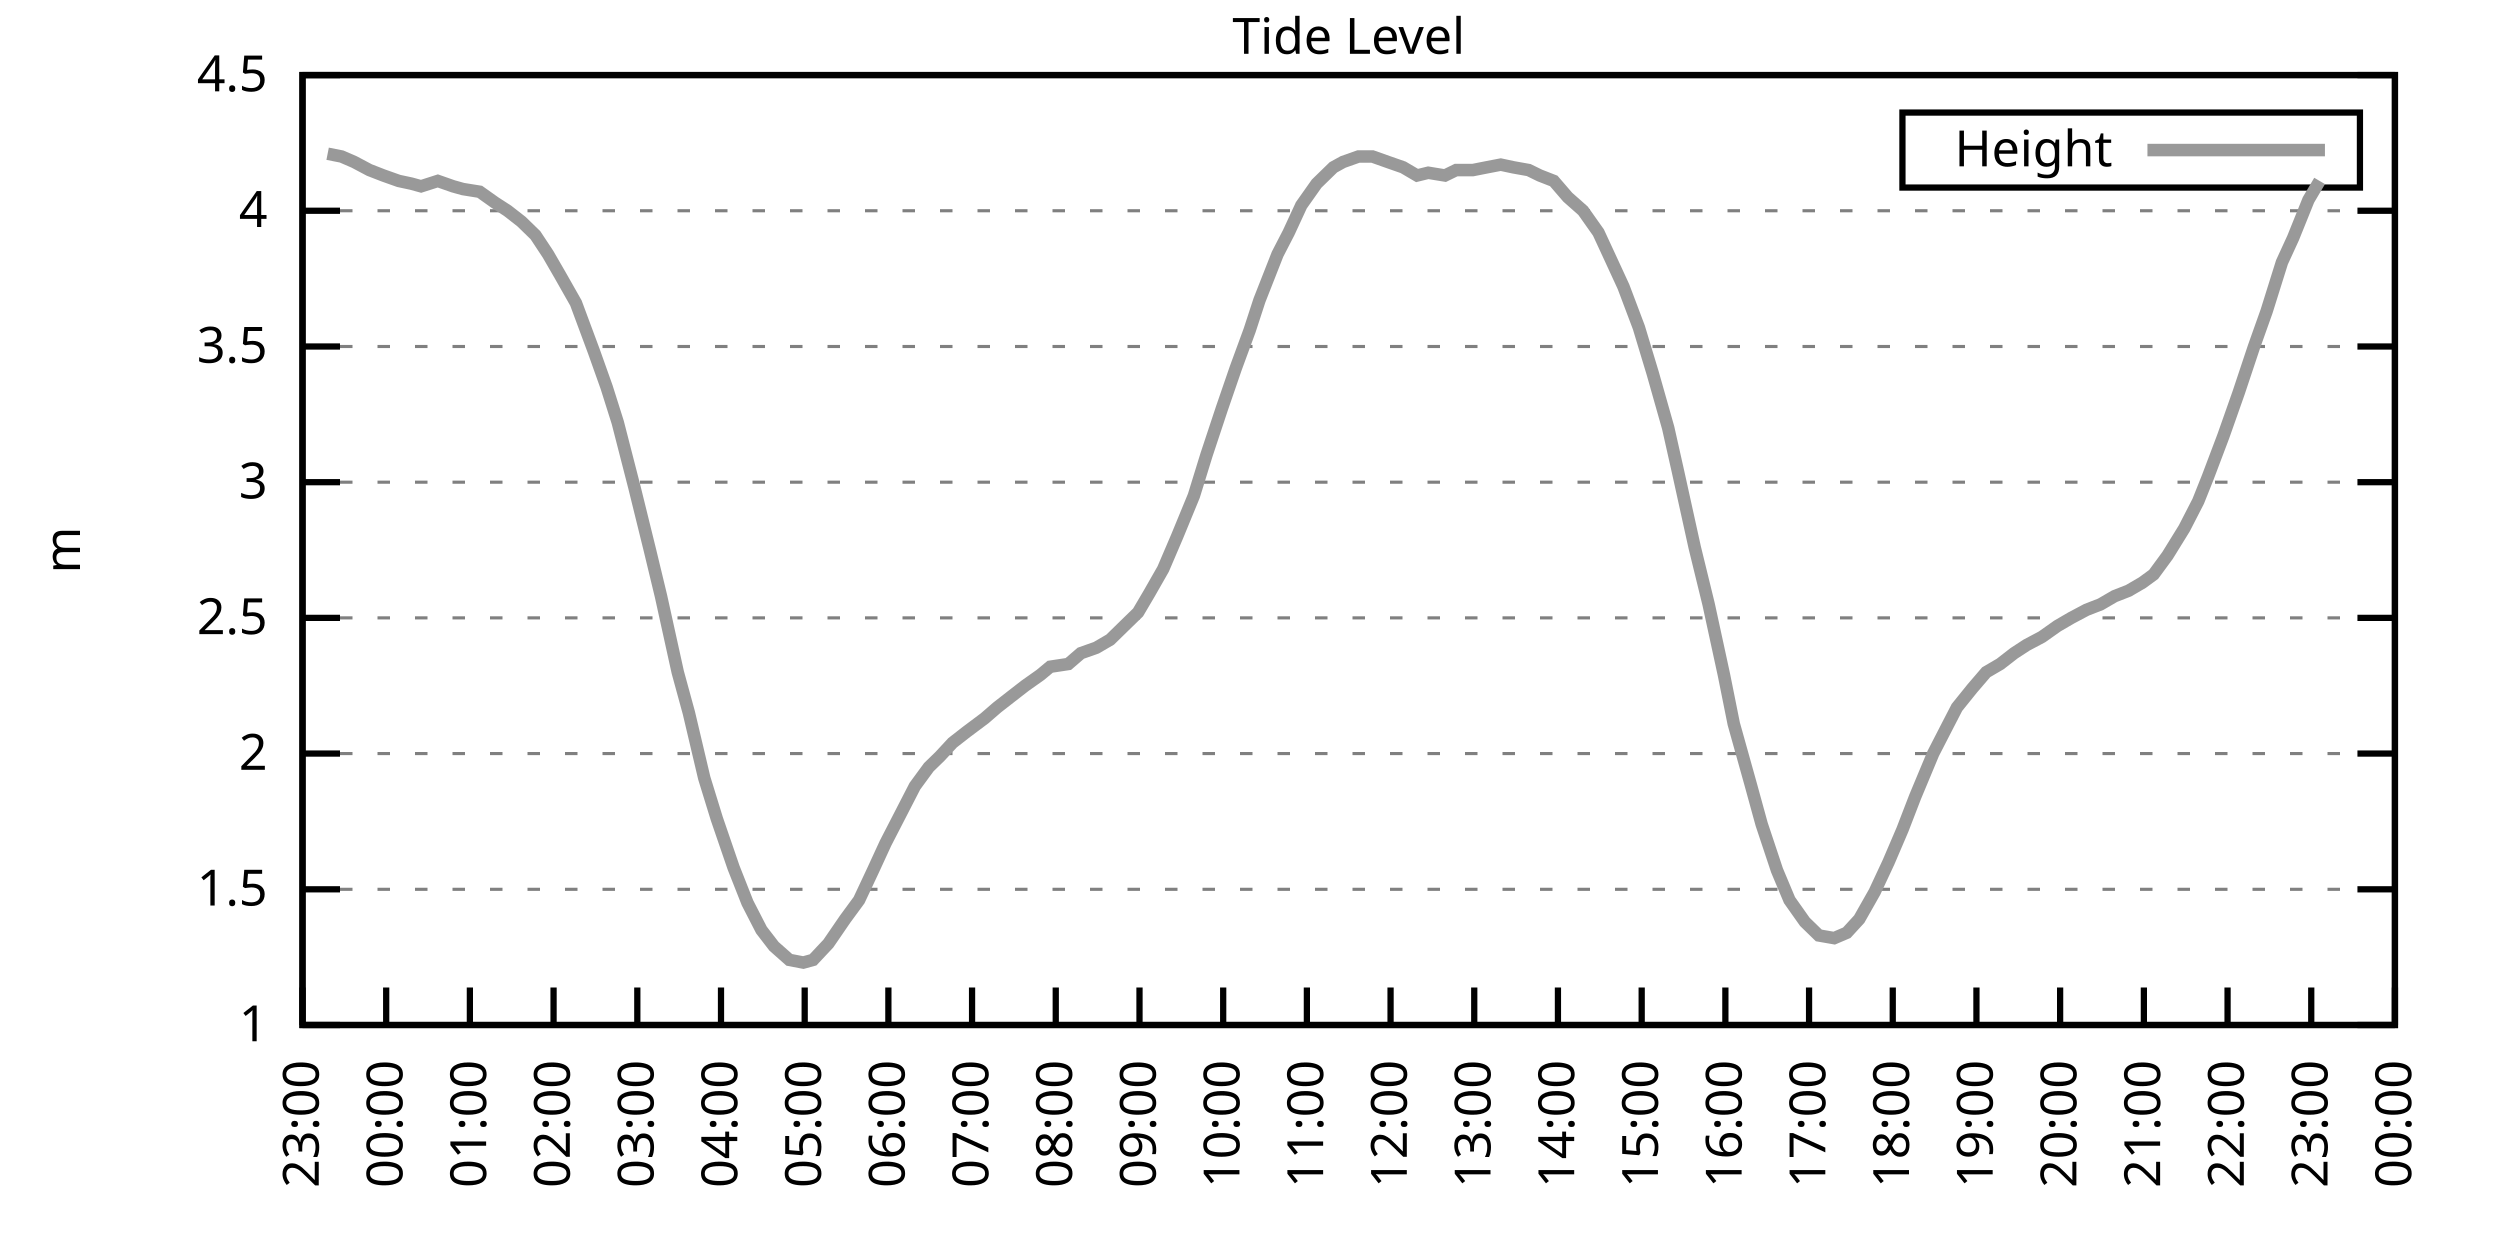
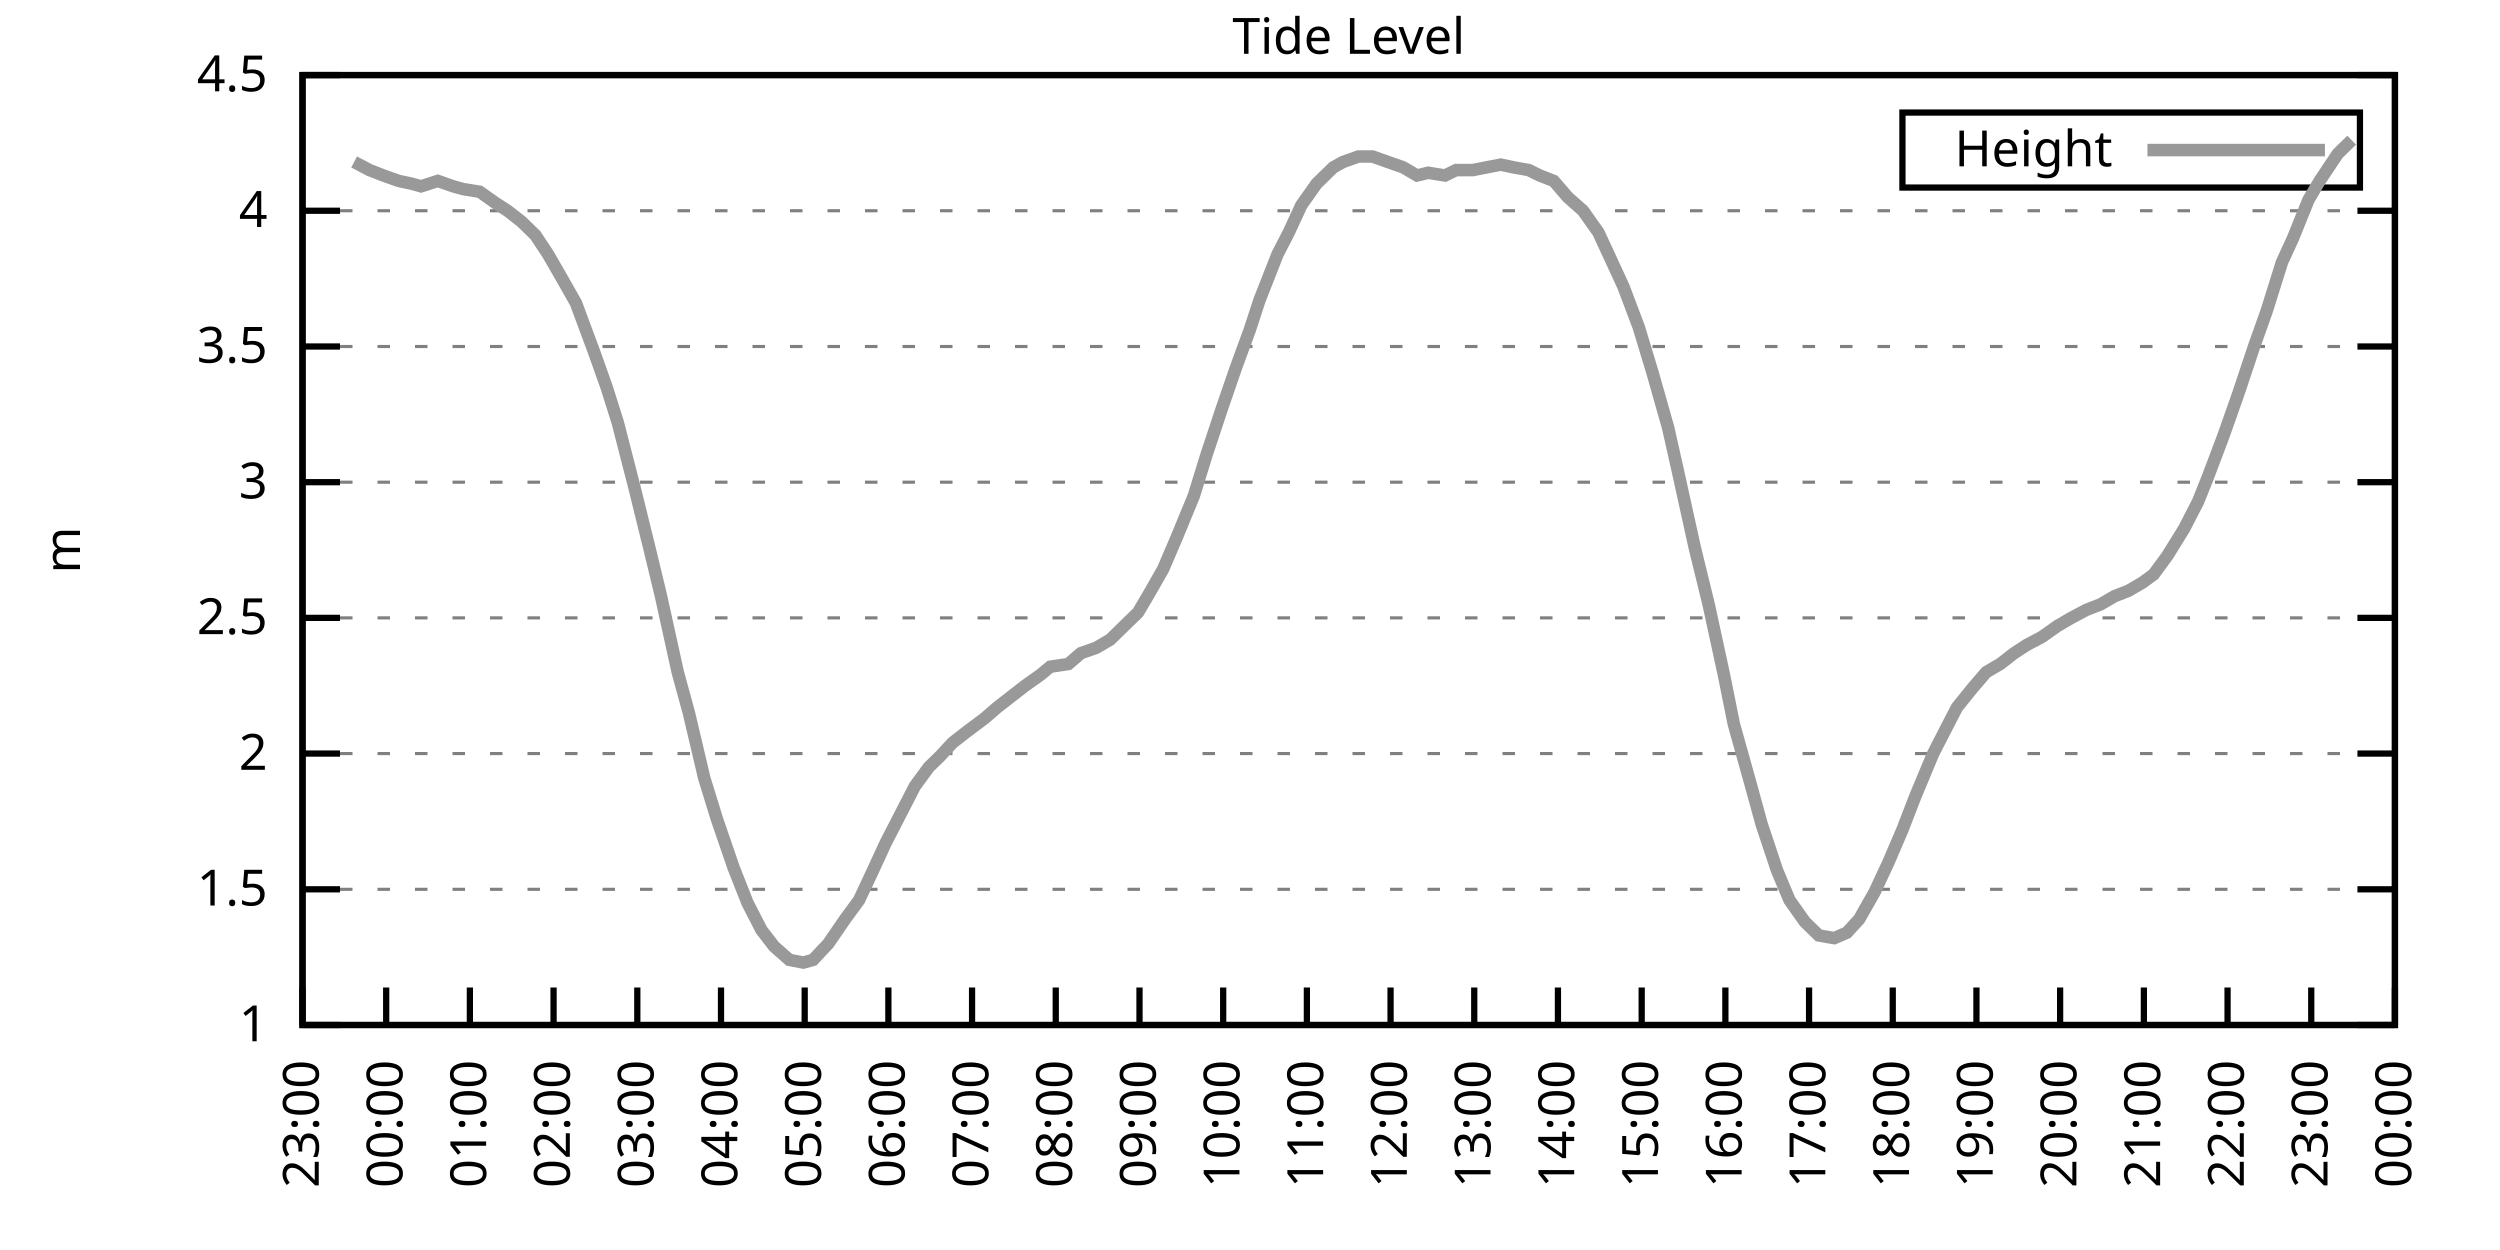
<svg xmlns="http://www.w3.org/2000/svg" xmlns:xlink="http://www.w3.org/1999/xlink" width="400" height="200" viewBox="0 0 400 200">
  <g id="gnuplot_canvas">
    <rect x="0" y="0" width="400" height="200" fill="none" />
    <defs>
      <circle id="gpDot" r="0.5" stroke-width="0.5" stroke="currentColor" />
      <path id="gpPt0" stroke-width="0.333" stroke="currentColor" d="M-1,0 h2 M0,-1 v2" />
      <path id="gpPt1" stroke-width="0.333" stroke="currentColor" d="M-1,-1 L1,1 M1,-1 L-1,1" />
      <path id="gpPt2" stroke-width="0.333" stroke="currentColor" d="M-1,0 L1,0 M0,-1 L0,1 M-1,-1 L1,1 M-1,1 L1,-1" />
      <rect id="gpPt3" stroke-width="0.333" stroke="currentColor" x="-1" y="-1" width="2" height="2" />
      <rect id="gpPt4" stroke-width="0.333" stroke="currentColor" fill="currentColor" x="-1" y="-1" width="2" height="2" />
      <circle id="gpPt5" stroke-width="0.333" stroke="currentColor" cx="0" cy="0" r="1" />
      <use xlink:href="#gpPt5" id="gpPt6" fill="currentColor" stroke="none" />
      <path id="gpPt7" stroke-width="0.333" stroke="currentColor" d="M0,-1.33 L-1.33,0.67 L1.33,0.67 z" />
      <use xlink:href="#gpPt7" id="gpPt8" fill="currentColor" stroke="none" />
      <use xlink:href="#gpPt7" id="gpPt9" stroke="currentColor" transform="rotate(180)" />
      <use xlink:href="#gpPt9" id="gpPt10" fill="currentColor" stroke="none" />
      <use xlink:href="#gpPt3" id="gpPt11" stroke="currentColor" transform="rotate(45)" />
      <use xlink:href="#gpPt11" id="gpPt12" fill="currentColor" stroke="none" />
      <path id="gpPt13" stroke-width="0.333" stroke="currentColor" d="M0,1.330 L1.265,0.411 L0.782,-1.067 L-0.782,-1.076 L-1.265,0.411 z" />
      <use xlink:href="#gpPt13" id="gpPt14" fill="currentColor" stroke="none" />
      <filter id="textbox" filterUnits="objectBoundingBox" x="0" y="0" height="1" width="1">
        <feFlood flood-color="white" flood-opacity="1" result="bgnd" />
        <feComposite in="SourceGraphic" in2="bgnd" operator="atop" />
      </filter>
      <filter id="greybox" filterUnits="objectBoundingBox" x="0" y="0" height="1" width="1">
        <feFlood flood-color="lightgrey" flood-opacity="1" result="grey" />
        <feComposite in="SourceGraphic" in2="grey" operator="atop" />
      </filter>
    </defs>
    <g fill="none" color="white" stroke="currentColor" stroke-width="1.00" stroke-linecap="butt" stroke-linejoin="miter">
</g>
    <g fill="none" color="black" stroke="currentColor" stroke-width="1.00" stroke-linecap="butt" stroke-linejoin="miter">
      <g stroke="none" shape-rendering="crispEdges">
        <polygon fill="rgb(255, 255, 255)" points="48.40,164.00 383.18,164.00 383.18,12.02 48.40,12.02 " />
      </g>
    </g>
    <g fill="none" color="black" stroke="currentColor" stroke-width="1.00" stroke-linecap="butt" stroke-linejoin="miter">
</g>
    <g fill="none" color="black" stroke="black" stroke-width="0.50" stroke-linecap="butt" stroke-linejoin="miter">
</g>
    <g fill="none" color="gray" stroke="currentColor" stroke-width="0.50" stroke-linecap="butt" stroke-linejoin="miter">
      <path stroke="gray" stroke-dasharray="2,4" class="gridline" d="M48.40,164.00 L383.19,164.00  " />
    </g>
    <g fill="none" color="gray" stroke="gray" stroke-width="1.00" stroke-linecap="butt" stroke-linejoin="miter">
</g>
    <g fill="none" color="black" stroke="currentColor" stroke-width="1.00" stroke-linecap="butt" stroke-linejoin="miter">
      <path stroke="black" d="M48.40,164.00 L54.40,164.00 M383.19,164.00 L377.19,164.00  " />
      <g transform="translate(42.80,166.60)" stroke="none" fill="black" font-family="Sans" font-size="8.00" text-anchor="end">
        <text>
          <tspan font-family="Sans"> 1</tspan>
        </text>
      </g>
    </g>
    <g fill="none" color="black" stroke="currentColor" stroke-width="1.00" stroke-linecap="butt" stroke-linejoin="miter">
</g>
    <g fill="none" color="black" stroke="black" stroke-width="0.50" stroke-linecap="butt" stroke-linejoin="miter">
</g>
    <g fill="none" color="gray" stroke="currentColor" stroke-width="0.50" stroke-linecap="butt" stroke-linejoin="miter">
      <path stroke="gray" stroke-dasharray="2,4" class="gridline" d="M48.40,142.29 L383.19,142.29  " />
    </g>
    <g fill="none" color="gray" stroke="gray" stroke-width="1.00" stroke-linecap="butt" stroke-linejoin="miter">
</g>
    <g fill="none" color="black" stroke="currentColor" stroke-width="1.00" stroke-linecap="butt" stroke-linejoin="miter">
      <path stroke="black" d="M48.40,142.29 L54.40,142.29 M383.19,142.29 L377.19,142.29  " />
      <g transform="translate(42.80,144.89)" stroke="none" fill="black" font-family="Sans" font-size="8.00" text-anchor="end">
        <text>
          <tspan font-family="Sans"> 1.5</tspan>
        </text>
      </g>
    </g>
    <g fill="none" color="black" stroke="currentColor" stroke-width="1.00" stroke-linecap="butt" stroke-linejoin="miter">
</g>
    <g fill="none" color="black" stroke="black" stroke-width="0.50" stroke-linecap="butt" stroke-linejoin="miter">
</g>
    <g fill="none" color="gray" stroke="currentColor" stroke-width="0.50" stroke-linecap="butt" stroke-linejoin="miter">
      <path stroke="gray" stroke-dasharray="2,4" class="gridline" d="M48.40,120.57 L383.19,120.57  " />
    </g>
    <g fill="none" color="gray" stroke="gray" stroke-width="1.00" stroke-linecap="butt" stroke-linejoin="miter">
</g>
    <g fill="none" color="black" stroke="currentColor" stroke-width="1.00" stroke-linecap="butt" stroke-linejoin="miter">
      <path stroke="black" d="M48.40,120.57 L54.40,120.57 M383.19,120.57 L377.19,120.57  " />
      <g transform="translate(42.80,123.17)" stroke="none" fill="black" font-family="Sans" font-size="8.00" text-anchor="end">
        <text>
          <tspan font-family="Sans"> 2</tspan>
        </text>
      </g>
    </g>
    <g fill="none" color="black" stroke="currentColor" stroke-width="1.00" stroke-linecap="butt" stroke-linejoin="miter">
</g>
    <g fill="none" color="black" stroke="black" stroke-width="0.50" stroke-linecap="butt" stroke-linejoin="miter">
</g>
    <g fill="none" color="gray" stroke="currentColor" stroke-width="0.50" stroke-linecap="butt" stroke-linejoin="miter">
      <path stroke="gray" stroke-dasharray="2,4" class="gridline" d="M48.40,98.86 L383.19,98.86  " />
    </g>
    <g fill="none" color="gray" stroke="gray" stroke-width="1.00" stroke-linecap="butt" stroke-linejoin="miter">
</g>
    <g fill="none" color="black" stroke="currentColor" stroke-width="1.00" stroke-linecap="butt" stroke-linejoin="miter">
      <path stroke="black" d="M48.40,98.86 L54.40,98.86 M383.19,98.86 L377.19,98.86  " />
      <g transform="translate(42.80,101.46)" stroke="none" fill="black" font-family="Sans" font-size="8.00" text-anchor="end">
        <text>
          <tspan font-family="Sans"> 2.5</tspan>
        </text>
      </g>
    </g>
    <g fill="none" color="black" stroke="currentColor" stroke-width="1.00" stroke-linecap="butt" stroke-linejoin="miter">
</g>
    <g fill="none" color="black" stroke="black" stroke-width="0.50" stroke-linecap="butt" stroke-linejoin="miter">
</g>
    <g fill="none" color="gray" stroke="currentColor" stroke-width="0.50" stroke-linecap="butt" stroke-linejoin="miter">
      <path stroke="gray" stroke-dasharray="2,4" class="gridline" d="M48.40,77.15 L383.19,77.15  " />
    </g>
    <g fill="none" color="gray" stroke="gray" stroke-width="1.00" stroke-linecap="butt" stroke-linejoin="miter">
</g>
    <g fill="none" color="black" stroke="currentColor" stroke-width="1.00" stroke-linecap="butt" stroke-linejoin="miter">
      <path stroke="black" d="M48.40,77.15 L54.40,77.15 M383.19,77.15 L377.19,77.15  " />
      <g transform="translate(42.80,79.75)" stroke="none" fill="black" font-family="Sans" font-size="8.00" text-anchor="end">
        <text>
          <tspan font-family="Sans"> 3</tspan>
        </text>
      </g>
    </g>
    <g fill="none" color="black" stroke="currentColor" stroke-width="1.00" stroke-linecap="butt" stroke-linejoin="miter">
</g>
    <g fill="none" color="black" stroke="black" stroke-width="0.50" stroke-linecap="butt" stroke-linejoin="miter">
</g>
    <g fill="none" color="gray" stroke="currentColor" stroke-width="0.50" stroke-linecap="butt" stroke-linejoin="miter">
      <path stroke="gray" stroke-dasharray="2,4" class="gridline" d="M48.40,55.44 L383.19,55.44  " />
    </g>
    <g fill="none" color="gray" stroke="gray" stroke-width="1.00" stroke-linecap="butt" stroke-linejoin="miter">
</g>
    <g fill="none" color="black" stroke="currentColor" stroke-width="1.00" stroke-linecap="butt" stroke-linejoin="miter">
      <path stroke="black" d="M48.40,55.44 L54.40,55.44 M383.19,55.44 L377.19,55.44  " />
      <g transform="translate(42.80,58.04)" stroke="none" fill="black" font-family="Sans" font-size="8.00" text-anchor="end">
        <text>
          <tspan font-family="Sans"> 3.5</tspan>
        </text>
      </g>
    </g>
    <g fill="none" color="black" stroke="currentColor" stroke-width="1.00" stroke-linecap="butt" stroke-linejoin="miter">
</g>
    <g fill="none" color="black" stroke="black" stroke-width="0.50" stroke-linecap="butt" stroke-linejoin="miter">
</g>
    <g fill="none" color="gray" stroke="currentColor" stroke-width="0.50" stroke-linecap="butt" stroke-linejoin="miter">
      <path stroke="gray" stroke-dasharray="2,4" class="gridline" d="M48.40,33.72 L383.19,33.72  " />
    </g>
    <g fill="none" color="gray" stroke="gray" stroke-width="1.00" stroke-linecap="butt" stroke-linejoin="miter">
</g>
    <g fill="none" color="black" stroke="currentColor" stroke-width="1.00" stroke-linecap="butt" stroke-linejoin="miter">
      <path stroke="black" d="M48.40,33.72 L54.40,33.72 M383.19,33.72 L377.19,33.72  " />
      <g transform="translate(42.80,36.32)" stroke="none" fill="black" font-family="Sans" font-size="8.00" text-anchor="end">
        <text>
          <tspan font-family="Sans"> 4</tspan>
        </text>
      </g>
    </g>
    <g fill="none" color="black" stroke="currentColor" stroke-width="1.00" stroke-linecap="butt" stroke-linejoin="miter">
</g>
    <g fill="none" color="black" stroke="black" stroke-width="0.50" stroke-linecap="butt" stroke-linejoin="miter">
</g>
    <g fill="none" color="gray" stroke="currentColor" stroke-width="0.50" stroke-linecap="butt" stroke-linejoin="miter">
      <path stroke="gray" stroke-dasharray="2,4" class="gridline" d="M48.40,12.01 L383.19,12.01  " />
    </g>
    <g fill="none" color="gray" stroke="gray" stroke-width="1.00" stroke-linecap="butt" stroke-linejoin="miter">
</g>
    <g fill="none" color="black" stroke="currentColor" stroke-width="1.00" stroke-linecap="butt" stroke-linejoin="miter">
      <path stroke="black" d="M48.40,12.01 L54.40,12.01 M383.19,12.01 L377.19,12.01  " />
      <g transform="translate(42.80,14.61)" stroke="none" fill="black" font-family="Sans" font-size="8.00" text-anchor="end">
        <text>
          <tspan font-family="Sans"> 4.5</tspan>
        </text>
      </g>
    </g>
    <g fill="none" color="black" stroke="currentColor" stroke-width="1.00" stroke-linecap="butt" stroke-linejoin="miter">
      <path stroke="black" d="M48.40,164.00 L48.40,158.00  " />
      <g transform="translate(51.00,169.60) rotate(270.00)" stroke="none" fill="black" font-family="Sans" font-size="8.00" text-anchor="end">
        <text>
          <tspan font-family="Sans">23:00</tspan>
        </text>
      </g>
    </g>
    <g fill="none" color="black" stroke="currentColor" stroke-width="1.00" stroke-linecap="butt" stroke-linejoin="miter">
      <path stroke="black" d="M61.79,164.00 L61.79,158.00  " />
      <g transform="translate(64.39,169.60) rotate(270.00)" stroke="none" fill="black" font-family="Sans" font-size="8.00" text-anchor="end">
        <text>
          <tspan font-family="Sans">00:00</tspan>
        </text>
      </g>
    </g>
    <g fill="none" color="black" stroke="currentColor" stroke-width="1.00" stroke-linecap="butt" stroke-linejoin="miter">
      <path stroke="black" d="M75.18,164.00 L75.18,158.00  " />
      <g transform="translate(77.78,169.60) rotate(270.00)" stroke="none" fill="black" font-family="Sans" font-size="8.00" text-anchor="end">
        <text>
          <tspan font-family="Sans">01:00</tspan>
        </text>
      </g>
    </g>
    <g fill="none" color="black" stroke="currentColor" stroke-width="1.00" stroke-linecap="butt" stroke-linejoin="miter">
      <path stroke="black" d="M88.57,164.00 L88.57,158.00  " />
      <g transform="translate(91.17,169.60) rotate(270.00)" stroke="none" fill="black" font-family="Sans" font-size="8.00" text-anchor="end">
        <text>
          <tspan font-family="Sans">02:00</tspan>
        </text>
      </g>
    </g>
    <g fill="none" color="black" stroke="currentColor" stroke-width="1.00" stroke-linecap="butt" stroke-linejoin="miter">
      <path stroke="black" d="M101.97,164.00 L101.97,158.00  " />
      <g transform="translate(104.57,169.60) rotate(270.00)" stroke="none" fill="black" font-family="Sans" font-size="8.00" text-anchor="end">
        <text>
          <tspan font-family="Sans">03:00</tspan>
        </text>
      </g>
    </g>
    <g fill="none" color="black" stroke="currentColor" stroke-width="1.00" stroke-linecap="butt" stroke-linejoin="miter">
      <path stroke="black" d="M115.36,164.00 L115.36,158.00  " />
      <g transform="translate(117.96,169.60) rotate(270.00)" stroke="none" fill="black" font-family="Sans" font-size="8.00" text-anchor="end">
        <text>
          <tspan font-family="Sans">04:00</tspan>
        </text>
      </g>
    </g>
    <g fill="none" color="black" stroke="currentColor" stroke-width="1.00" stroke-linecap="butt" stroke-linejoin="miter">
      <path stroke="black" d="M128.75,164.00 L128.75,158.00  " />
      <g transform="translate(131.35,169.60) rotate(270.00)" stroke="none" fill="black" font-family="Sans" font-size="8.00" text-anchor="end">
        <text>
          <tspan font-family="Sans">05:00</tspan>
        </text>
      </g>
    </g>
    <g fill="none" color="black" stroke="currentColor" stroke-width="1.00" stroke-linecap="butt" stroke-linejoin="miter">
      <path stroke="black" d="M142.14,164.00 L142.14,158.00  " />
      <g transform="translate(144.74,169.60) rotate(270.00)" stroke="none" fill="black" font-family="Sans" font-size="8.00" text-anchor="end">
        <text>
          <tspan font-family="Sans">06:00</tspan>
        </text>
      </g>
    </g>
    <g fill="none" color="black" stroke="currentColor" stroke-width="1.00" stroke-linecap="butt" stroke-linejoin="miter">
      <path stroke="black" d="M155.53,164.00 L155.53,158.00  " />
      <g transform="translate(158.13,169.60) rotate(270.00)" stroke="none" fill="black" font-family="Sans" font-size="8.00" text-anchor="end">
        <text>
          <tspan font-family="Sans">07:00</tspan>
        </text>
      </g>
    </g>
    <g fill="none" color="black" stroke="currentColor" stroke-width="1.00" stroke-linecap="butt" stroke-linejoin="miter">
      <path stroke="black" d="M168.92,164.00 L168.92,158.00  " />
      <g transform="translate(171.52,169.60) rotate(270.00)" stroke="none" fill="black" font-family="Sans" font-size="8.00" text-anchor="end">
        <text>
          <tspan font-family="Sans">08:00</tspan>
        </text>
      </g>
    </g>
    <g fill="none" color="black" stroke="currentColor" stroke-width="1.00" stroke-linecap="butt" stroke-linejoin="miter">
      <path stroke="black" d="M182.32,164.00 L182.32,158.00  " />
      <g transform="translate(184.92,169.60) rotate(270.00)" stroke="none" fill="black" font-family="Sans" font-size="8.00" text-anchor="end">
        <text>
          <tspan font-family="Sans">09:00</tspan>
        </text>
      </g>
    </g>
    <g fill="none" color="black" stroke="currentColor" stroke-width="1.00" stroke-linecap="butt" stroke-linejoin="miter">
      <path stroke="black" d="M195.71,164.00 L195.71,158.00  " />
      <g transform="translate(198.31,169.60) rotate(270.00)" stroke="none" fill="black" font-family="Sans" font-size="8.00" text-anchor="end">
        <text>
          <tspan font-family="Sans">10:00</tspan>
        </text>
      </g>
    </g>
    <g fill="none" color="black" stroke="currentColor" stroke-width="1.00" stroke-linecap="butt" stroke-linejoin="miter">
      <path stroke="black" d="M209.10,164.00 L209.10,158.00  " />
      <g transform="translate(211.70,169.60) rotate(270.00)" stroke="none" fill="black" font-family="Sans" font-size="8.00" text-anchor="end">
        <text>
          <tspan font-family="Sans">11:00</tspan>
        </text>
      </g>
    </g>
    <g fill="none" color="black" stroke="currentColor" stroke-width="1.00" stroke-linecap="butt" stroke-linejoin="miter">
      <path stroke="black" d="M222.49,164.00 L222.49,158.00  " />
      <g transform="translate(225.09,169.60) rotate(270.00)" stroke="none" fill="black" font-family="Sans" font-size="8.00" text-anchor="end">
        <text>
          <tspan font-family="Sans">12:00</tspan>
        </text>
      </g>
    </g>
    <g fill="none" color="black" stroke="currentColor" stroke-width="1.00" stroke-linecap="butt" stroke-linejoin="miter">
      <path stroke="black" d="M235.88,164.00 L235.88,158.00  " />
      <g transform="translate(238.48,169.60) rotate(270.00)" stroke="none" fill="black" font-family="Sans" font-size="8.00" text-anchor="end">
        <text>
          <tspan font-family="Sans">13:00</tspan>
        </text>
      </g>
    </g>
    <g fill="none" color="black" stroke="currentColor" stroke-width="1.00" stroke-linecap="butt" stroke-linejoin="miter">
      <path stroke="black" d="M249.27,164.00 L249.27,158.00  " />
      <g transform="translate(251.87,169.60) rotate(270.00)" stroke="none" fill="black" font-family="Sans" font-size="8.00" text-anchor="end">
        <text>
          <tspan font-family="Sans">14:00</tspan>
        </text>
      </g>
    </g>
    <g fill="none" color="black" stroke="currentColor" stroke-width="1.00" stroke-linecap="butt" stroke-linejoin="miter">
      <path stroke="black" d="M262.67,164.00 L262.67,158.00  " />
      <g transform="translate(265.27,169.60) rotate(270.00)" stroke="none" fill="black" font-family="Sans" font-size="8.00" text-anchor="end">
        <text>
          <tspan font-family="Sans">15:00</tspan>
        </text>
      </g>
    </g>
    <g fill="none" color="black" stroke="currentColor" stroke-width="1.00" stroke-linecap="butt" stroke-linejoin="miter">
      <path stroke="black" d="M276.06,164.00 L276.06,158.00  " />
      <g transform="translate(278.66,169.60) rotate(270.00)" stroke="none" fill="black" font-family="Sans" font-size="8.00" text-anchor="end">
        <text>
          <tspan font-family="Sans">16:00</tspan>
        </text>
      </g>
    </g>
    <g fill="none" color="black" stroke="currentColor" stroke-width="1.00" stroke-linecap="butt" stroke-linejoin="miter">
      <path stroke="black" d="M289.45,164.00 L289.45,158.00  " />
      <g transform="translate(292.05,169.60) rotate(270.00)" stroke="none" fill="black" font-family="Sans" font-size="8.00" text-anchor="end">
        <text>
          <tspan font-family="Sans">17:00</tspan>
        </text>
      </g>
    </g>
    <g fill="none" color="black" stroke="currentColor" stroke-width="1.00" stroke-linecap="butt" stroke-linejoin="miter">
      <path stroke="black" d="M302.84,164.00 L302.84,158.00  " />
      <g transform="translate(305.44,169.60) rotate(270.00)" stroke="none" fill="black" font-family="Sans" font-size="8.00" text-anchor="end">
        <text>
          <tspan font-family="Sans">18:00</tspan>
        </text>
      </g>
    </g>
    <g fill="none" color="black" stroke="currentColor" stroke-width="1.00" stroke-linecap="butt" stroke-linejoin="miter">
      <path stroke="black" d="M316.23,164.00 L316.23,158.00  " />
      <g transform="translate(318.83,169.60) rotate(270.00)" stroke="none" fill="black" font-family="Sans" font-size="8.00" text-anchor="end">
        <text>
          <tspan font-family="Sans">19:00</tspan>
        </text>
      </g>
    </g>
    <g fill="none" color="black" stroke="currentColor" stroke-width="1.00" stroke-linecap="butt" stroke-linejoin="miter">
      <path stroke="black" d="M329.62,164.00 L329.62,158.00  " />
      <g transform="translate(332.22,169.60) rotate(270.00)" stroke="none" fill="black" font-family="Sans" font-size="8.00" text-anchor="end">
        <text>
          <tspan font-family="Sans">20:00</tspan>
        </text>
      </g>
    </g>
    <g fill="none" color="black" stroke="currentColor" stroke-width="1.00" stroke-linecap="butt" stroke-linejoin="miter">
      <path stroke="black" d="M343.02,164.00 L343.02,158.00  " />
      <g transform="translate(345.62,169.60) rotate(270.00)" stroke="none" fill="black" font-family="Sans" font-size="8.00" text-anchor="end">
        <text>
          <tspan font-family="Sans">21:00</tspan>
        </text>
      </g>
    </g>
    <g fill="none" color="black" stroke="currentColor" stroke-width="1.00" stroke-linecap="butt" stroke-linejoin="miter">
      <path stroke="black" d="M356.41,164.00 L356.41,158.00  " />
      <g transform="translate(359.01,169.60) rotate(270.00)" stroke="none" fill="black" font-family="Sans" font-size="8.00" text-anchor="end">
        <text>
          <tspan font-family="Sans">22:00</tspan>
        </text>
      </g>
    </g>
    <g fill="none" color="black" stroke="currentColor" stroke-width="1.00" stroke-linecap="butt" stroke-linejoin="miter">
      <path stroke="black" d="M369.80,164.00 L369.80,158.00  " />
      <g transform="translate(372.40,169.60) rotate(270.00)" stroke="none" fill="black" font-family="Sans" font-size="8.00" text-anchor="end">
        <text>
          <tspan font-family="Sans">23:00</tspan>
        </text>
      </g>
    </g>
    <g fill="none" color="black" stroke="currentColor" stroke-width="1.00" stroke-linecap="butt" stroke-linejoin="miter">
      <path stroke="black" d="M383.19,164.00 L383.19,158.00  " />
      <g transform="translate(385.79,169.60) rotate(270.00)" stroke="none" fill="black" font-family="Sans" font-size="8.00" text-anchor="end">
        <text>
          <tspan font-family="Sans">00:00</tspan>
        </text>
      </g>
    </g>
    <g fill="none" color="black" stroke="currentColor" stroke-width="1.00" stroke-linecap="butt" stroke-linejoin="miter">
</g>
    <g fill="none" color="black" stroke="currentColor" stroke-width="1.00" stroke-linecap="butt" stroke-linejoin="miter">
      <path stroke="black" d="M48.40,12.01 L48.40,164.00 L383.19,164.00 L383.19,12.01 L48.40,12.01 Z  " />
    </g>
    <g fill="none" color="black" stroke="currentColor" stroke-width="1.00" stroke-linecap="butt" stroke-linejoin="miter">
</g>
    <g fill="none" color="black" stroke="currentColor" stroke-width="1.00" stroke-linecap="butt" stroke-linejoin="miter">
      <path stroke="black" d="M304.39,30.01 L304.39,18.01 L377.59,18.01 L377.59,30.01 L304.39,30.01 Z  " />
    </g>
    <g id="Tide_level_plot_1">
      <g fill="none" color="white" stroke="black" stroke-width="2.00" stroke-linecap="butt" stroke-linejoin="miter">
</g>
      <g fill="none" color="black" stroke="currentColor" stroke-width="2.00" stroke-linecap="butt" stroke-linejoin="miter">
        <g transform="translate(337.99,26.61)" stroke="none" fill="black" font-family="Sans" font-size="8.00" text-anchor="end">
          <text>
            <tspan font-family="Sans">Height</tspan>
          </text>
        </g>
      </g>
      <g fill="none" color="black" stroke="currentColor" stroke-width="2.00" stroke-linecap="butt" stroke-linejoin="miter">
-         <path stroke="rgb(153, 153, 153)" d="M343.59,24.01 L371.99,24.01 M52.42,24.60 L54.65,25.04 L56.66,25.91 L59.11,27.21 L61.35,28.08 L63.80,28.95   L65.81,29.38 L67.37,29.81 L70.05,28.95 L72.50,29.81 L74.07,30.25 L76.75,30.68 L79.20,32.42 L81.21,33.72   L83.44,35.46 L85.67,37.63 L87.68,40.67 L89.69,44.15 L92.15,48.49 L95.05,56.30 L97.06,61.95 L98.84,67.59   L101.52,78.02 L103.98,88.00 L105.76,95.39 L108.44,107.55 L110.22,114.06 L112.68,124.48 L114.69,131.00 L117.37,138.81   L119.60,144.46 L121.83,148.80 L123.84,151.41 L126.29,153.58 L128.53,154.01 L130.09,153.58 L132.54,150.97 L135.22,147.06   L137.45,144.02 L139.69,139.25 L141.69,134.90 L143.70,131.00 L146.38,125.79 L148.61,122.75 L150.40,121.01 L152.41,118.84   L154.64,117.10 L157.54,114.93 L159.55,113.19 L161.78,111.45 L164.01,109.72 L166.47,107.98 L168.03,106.68 L170.93,106.24   L172.94,104.51 L175.40,103.64 L177.63,102.34 L179.86,100.16 L182.09,97.99 L183.88,94.95 L186.11,91.04 L188.34,85.83   L191.02,79.32 L193.03,72.81 L195.48,65.42 L197.72,58.91 L199.95,52.83 L201.51,48.05 L204.41,40.67 L206.20,37.20   L208.21,32.85 L210.66,29.38 L213.34,26.77 L214.90,25.91 L217.36,25.04 L219.59,25.04 L222.04,25.91 L224.50,26.77   L226.73,28.08 L228.52,27.64 L231.20,28.08 L232.98,27.21 L235.66,27.21 L237.89,26.77 L240.12,26.34 L242.13,26.77   L244.59,27.21 L246.37,28.08 L248.60,28.95 L250.84,31.55 L253.29,33.72 L255.75,37.20 L257.76,41.54 L259.76,45.88   L262.22,52.40 L264.45,59.78 L266.91,68.46 L268.47,75.41 L271.15,87.57 L273.38,96.69 L275.83,107.98 L277.40,115.80   L280.07,125.35 L281.86,131.86 L284.32,139.25 L286.32,144.02 L288.78,147.50 L291.01,149.67 L293.47,150.10 L295.48,149.24   L297.48,147.06 L299.94,142.72 L302.17,137.94 L304.40,132.73 L306.41,127.52 L309.31,120.57 L311.54,116.23 L313.11,113.19   L315.56,110.15 L317.79,107.55 L320.03,106.24 L322.26,104.51 L324.27,103.20 L326.72,101.90 L329.18,100.16 L331.41,98.86   L333.86,97.56 L336.10,96.69 L338.33,95.39 L340.56,94.52 L342.79,93.22 L344.58,91.91 L346.81,88.87 L349.49,84.53   L351.72,80.19 L353.28,76.28 L355.74,69.77 L358.19,62.82 L360.65,55.44 L362.66,49.79 L365.11,41.97 L366.90,38.07   L369.35,31.99 L371.14,28.95  " />
+         <path stroke="rgb(153, 153, 153)" d="M343.59,24.01 L371.99,24.01 M56.66,25.91 L59.11,27.21 L61.35,28.08 L63.80,28.95 L65.81,29.38 L67.37,29.81   L70.05,28.95 L72.50,29.81 L74.07,30.25 L76.75,30.68 L79.20,32.42 L81.21,33.72 L83.44,35.46 L85.67,37.63   L87.68,40.67 L89.69,44.15 L92.15,48.49 L95.05,56.30 L97.06,61.95 L98.84,67.59 L101.52,78.02 L103.98,88.00   L105.76,95.39 L108.44,107.55 L110.22,114.06 L112.68,124.48 L114.69,131.00 L117.37,138.81 L119.60,144.46 L121.83,148.80   L123.84,151.41 L126.29,153.58 L128.53,154.01 L130.09,153.58 L132.54,150.97 L135.22,147.06 L137.45,144.02 L139.69,139.25   L141.69,134.90 L143.70,131.00 L146.38,125.79 L148.61,122.75 L150.40,121.01 L152.41,118.84 L154.64,117.10 L157.54,114.93   L159.55,113.19 L161.78,111.45 L164.01,109.72 L166.47,107.98 L168.03,106.68 L170.93,106.24 L172.94,104.51 L175.40,103.64   L177.63,102.34 L179.86,100.16 L182.09,97.99 L183.88,94.95 L186.11,91.04 L188.34,85.83 L191.02,79.32 L193.03,72.81   L195.48,65.42 L197.72,58.91 L199.95,52.83 L201.51,48.05 L204.41,40.67 L206.20,37.20 L208.21,32.85 L210.66,29.38   L213.34,26.77 L214.90,25.91 L217.36,25.04 L219.59,25.04 L222.04,25.91 L224.50,26.77 L226.73,28.08 L228.52,27.64   L231.20,28.08 L232.98,27.21 L235.66,27.21 L237.89,26.77 L240.12,26.34 L242.13,26.77 L244.59,27.21 L246.37,28.08   L248.60,28.95 L250.84,31.55 L253.29,33.72 L255.75,37.20 L257.76,41.54 L259.76,45.88 L262.22,52.40 L264.45,59.78   L266.91,68.46 L268.47,75.41 L271.15,87.57 L273.38,96.69 L275.83,107.98 L277.40,115.80 L280.07,125.35 L281.86,131.86   L284.32,139.25 L286.32,144.02 L288.78,147.50 L291.01,149.67 L293.47,150.10 L295.48,149.24 L297.48,147.06 L299.94,142.72   L302.17,137.94 L304.40,132.73 L306.41,127.52 L309.31,120.57 L311.54,116.23 L313.11,113.19 L315.56,110.15 L317.79,107.55   L320.03,106.24 L322.26,104.51 L324.27,103.20 L326.72,101.90 L329.18,100.16 L331.41,98.86 L333.86,97.56 L336.10,96.69   L338.33,95.39 L340.56,94.52 L342.79,93.22 L344.58,91.91 L346.81,88.87 L349.49,84.53 L351.72,80.19 L353.28,76.28   L355.74,69.77 L358.19,62.82 L360.65,55.44 L362.66,49.79 L365.11,41.97 L366.90,38.07 L369.35,31.99 L371.14,28.95   L374.04,24.60 L376.27,22.43  " />
      </g>
    </g>
    <g fill="none" color="black" stroke="currentColor" stroke-width="2.00" stroke-linecap="butt" stroke-linejoin="miter">
</g>
    <g fill="none" color="black" stroke="black" stroke-width="1.00" stroke-linecap="butt" stroke-linejoin="miter">
</g>
    <g fill="none" color="black" stroke="currentColor" stroke-width="1.00" stroke-linecap="butt" stroke-linejoin="miter">
      <path stroke="black" d="M48.40,12.01 L48.40,164.00 L383.19,164.00 L383.19,12.01 L48.40,12.01 Z  " />
      <g transform="translate(12.80,88.01) rotate(270.00)" stroke="none" fill="black" font-family="Sans" font-size="8.00" text-anchor="middle">
        <text>
          <tspan font-family="Sans">m</tspan>
        </text>
      </g>
    </g>
    <g fill="none" color="black" stroke="currentColor" stroke-width="1.00" stroke-linecap="butt" stroke-linejoin="miter">
</g>
    <g fill="none" color="black" stroke="currentColor" stroke-width="1.00" stroke-linecap="butt" stroke-linejoin="miter">
      <g transform="translate(215.79,8.61)" stroke="none" fill="black" font-family="Sans" font-size="8.00" text-anchor="middle">
        <text>
          <tspan font-family="Sans">Tide Level</tspan>
        </text>
      </g>
    </g>
    <g fill="none" color="black" stroke="currentColor" stroke-width="1.00" stroke-linecap="butt" stroke-linejoin="miter">
</g>
  </g>
</svg>
